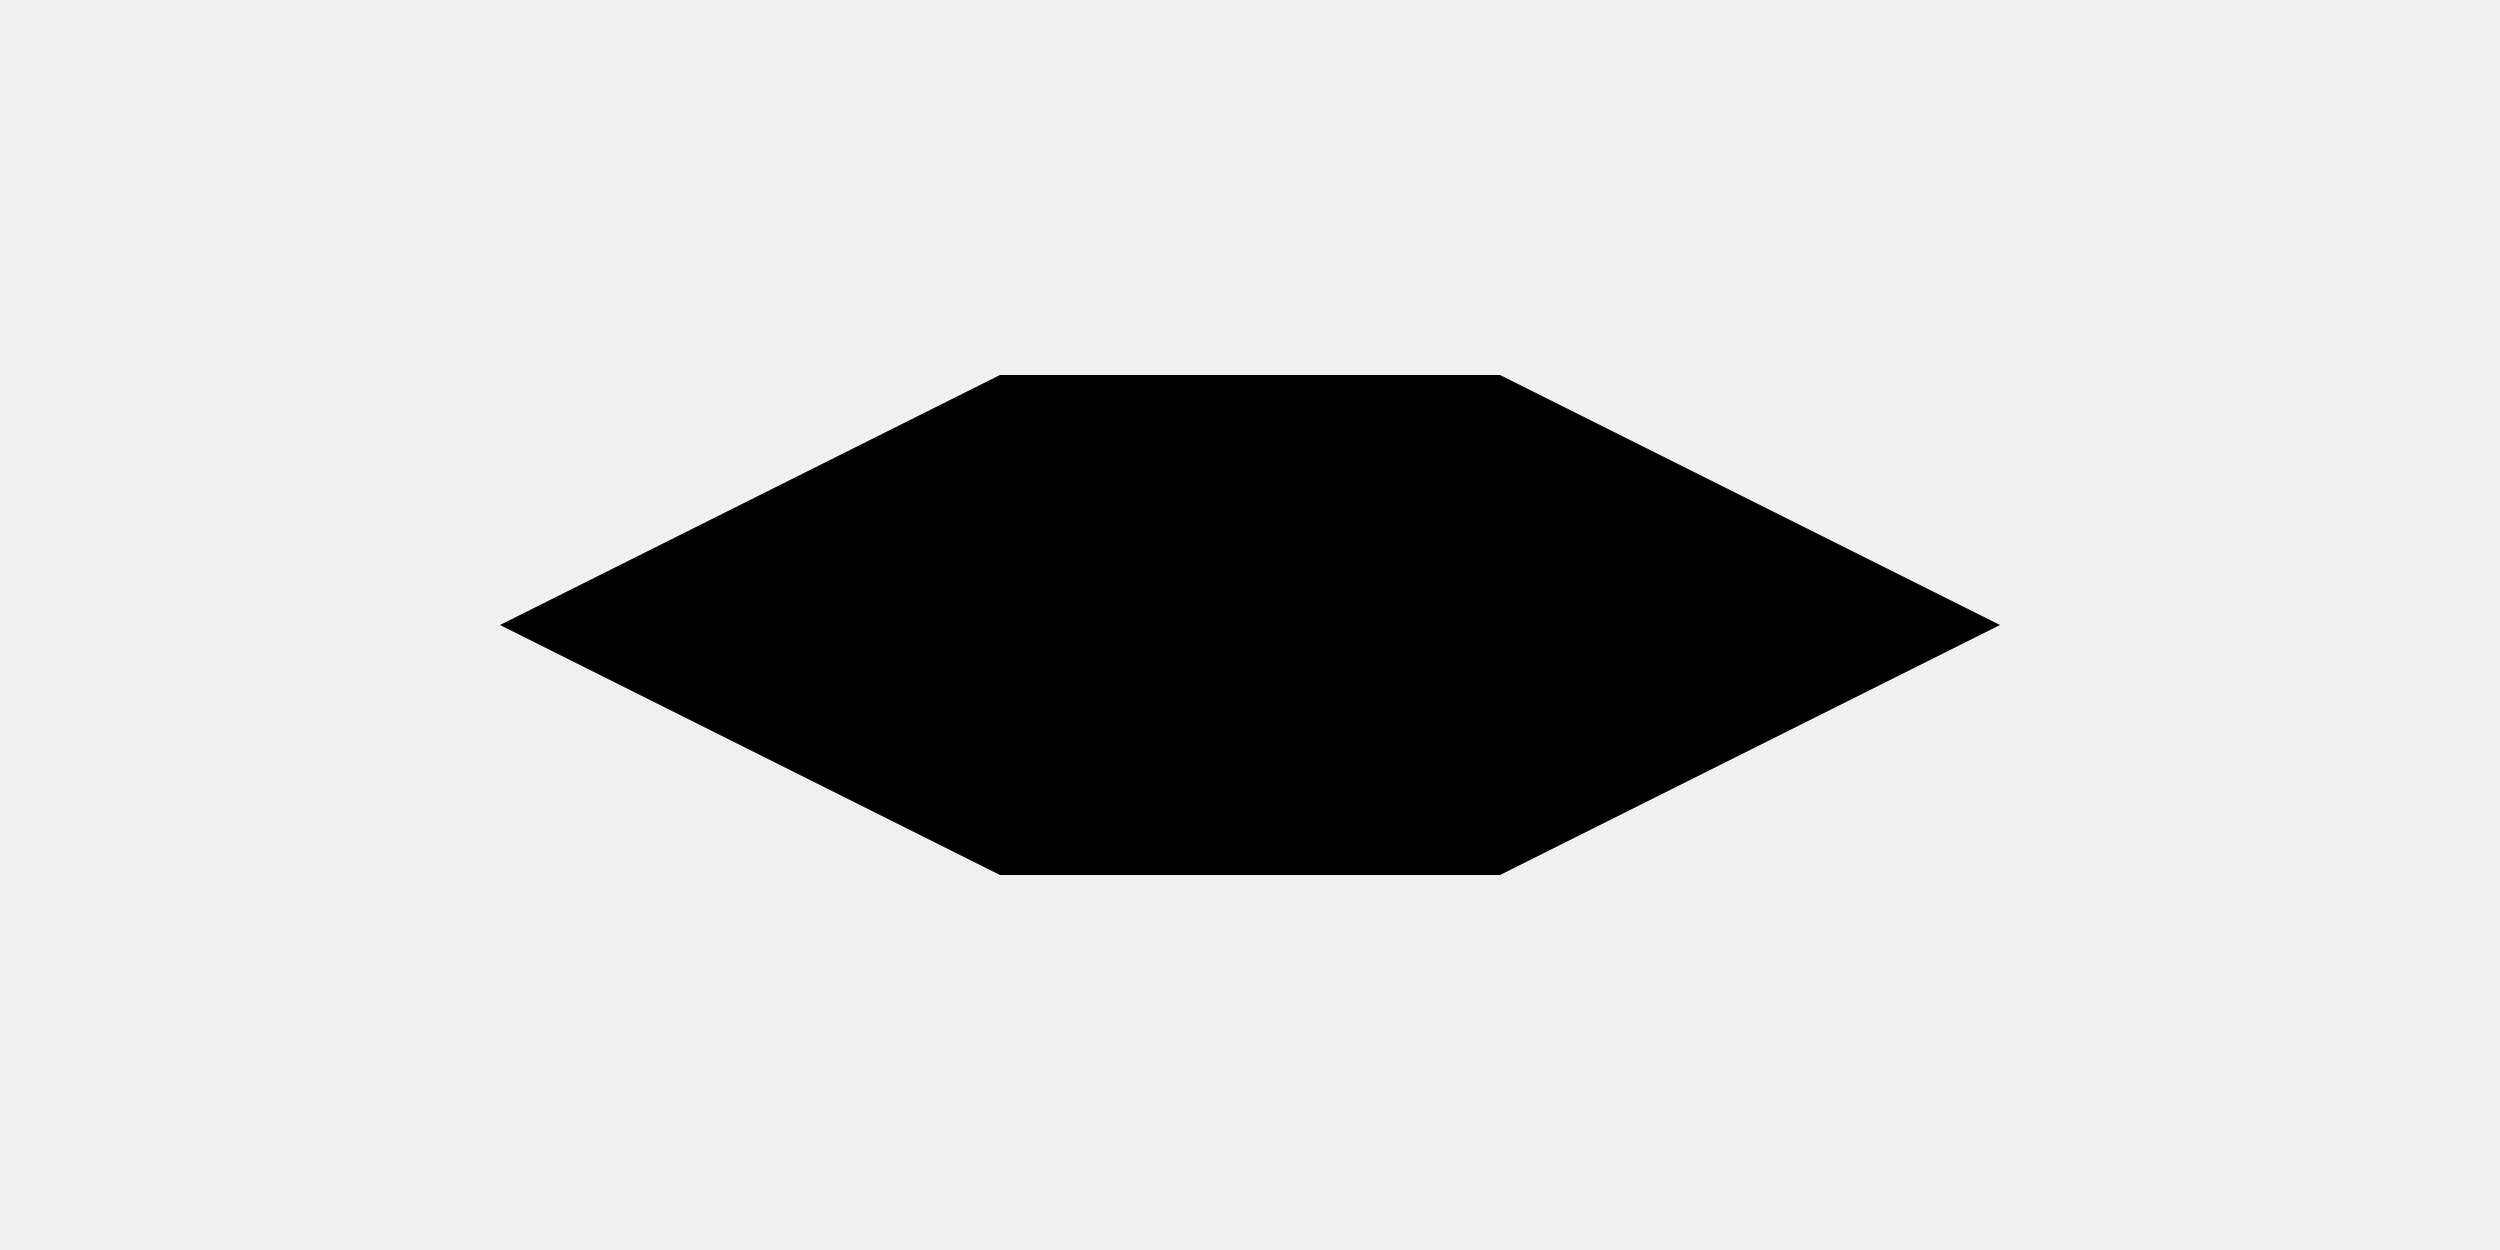
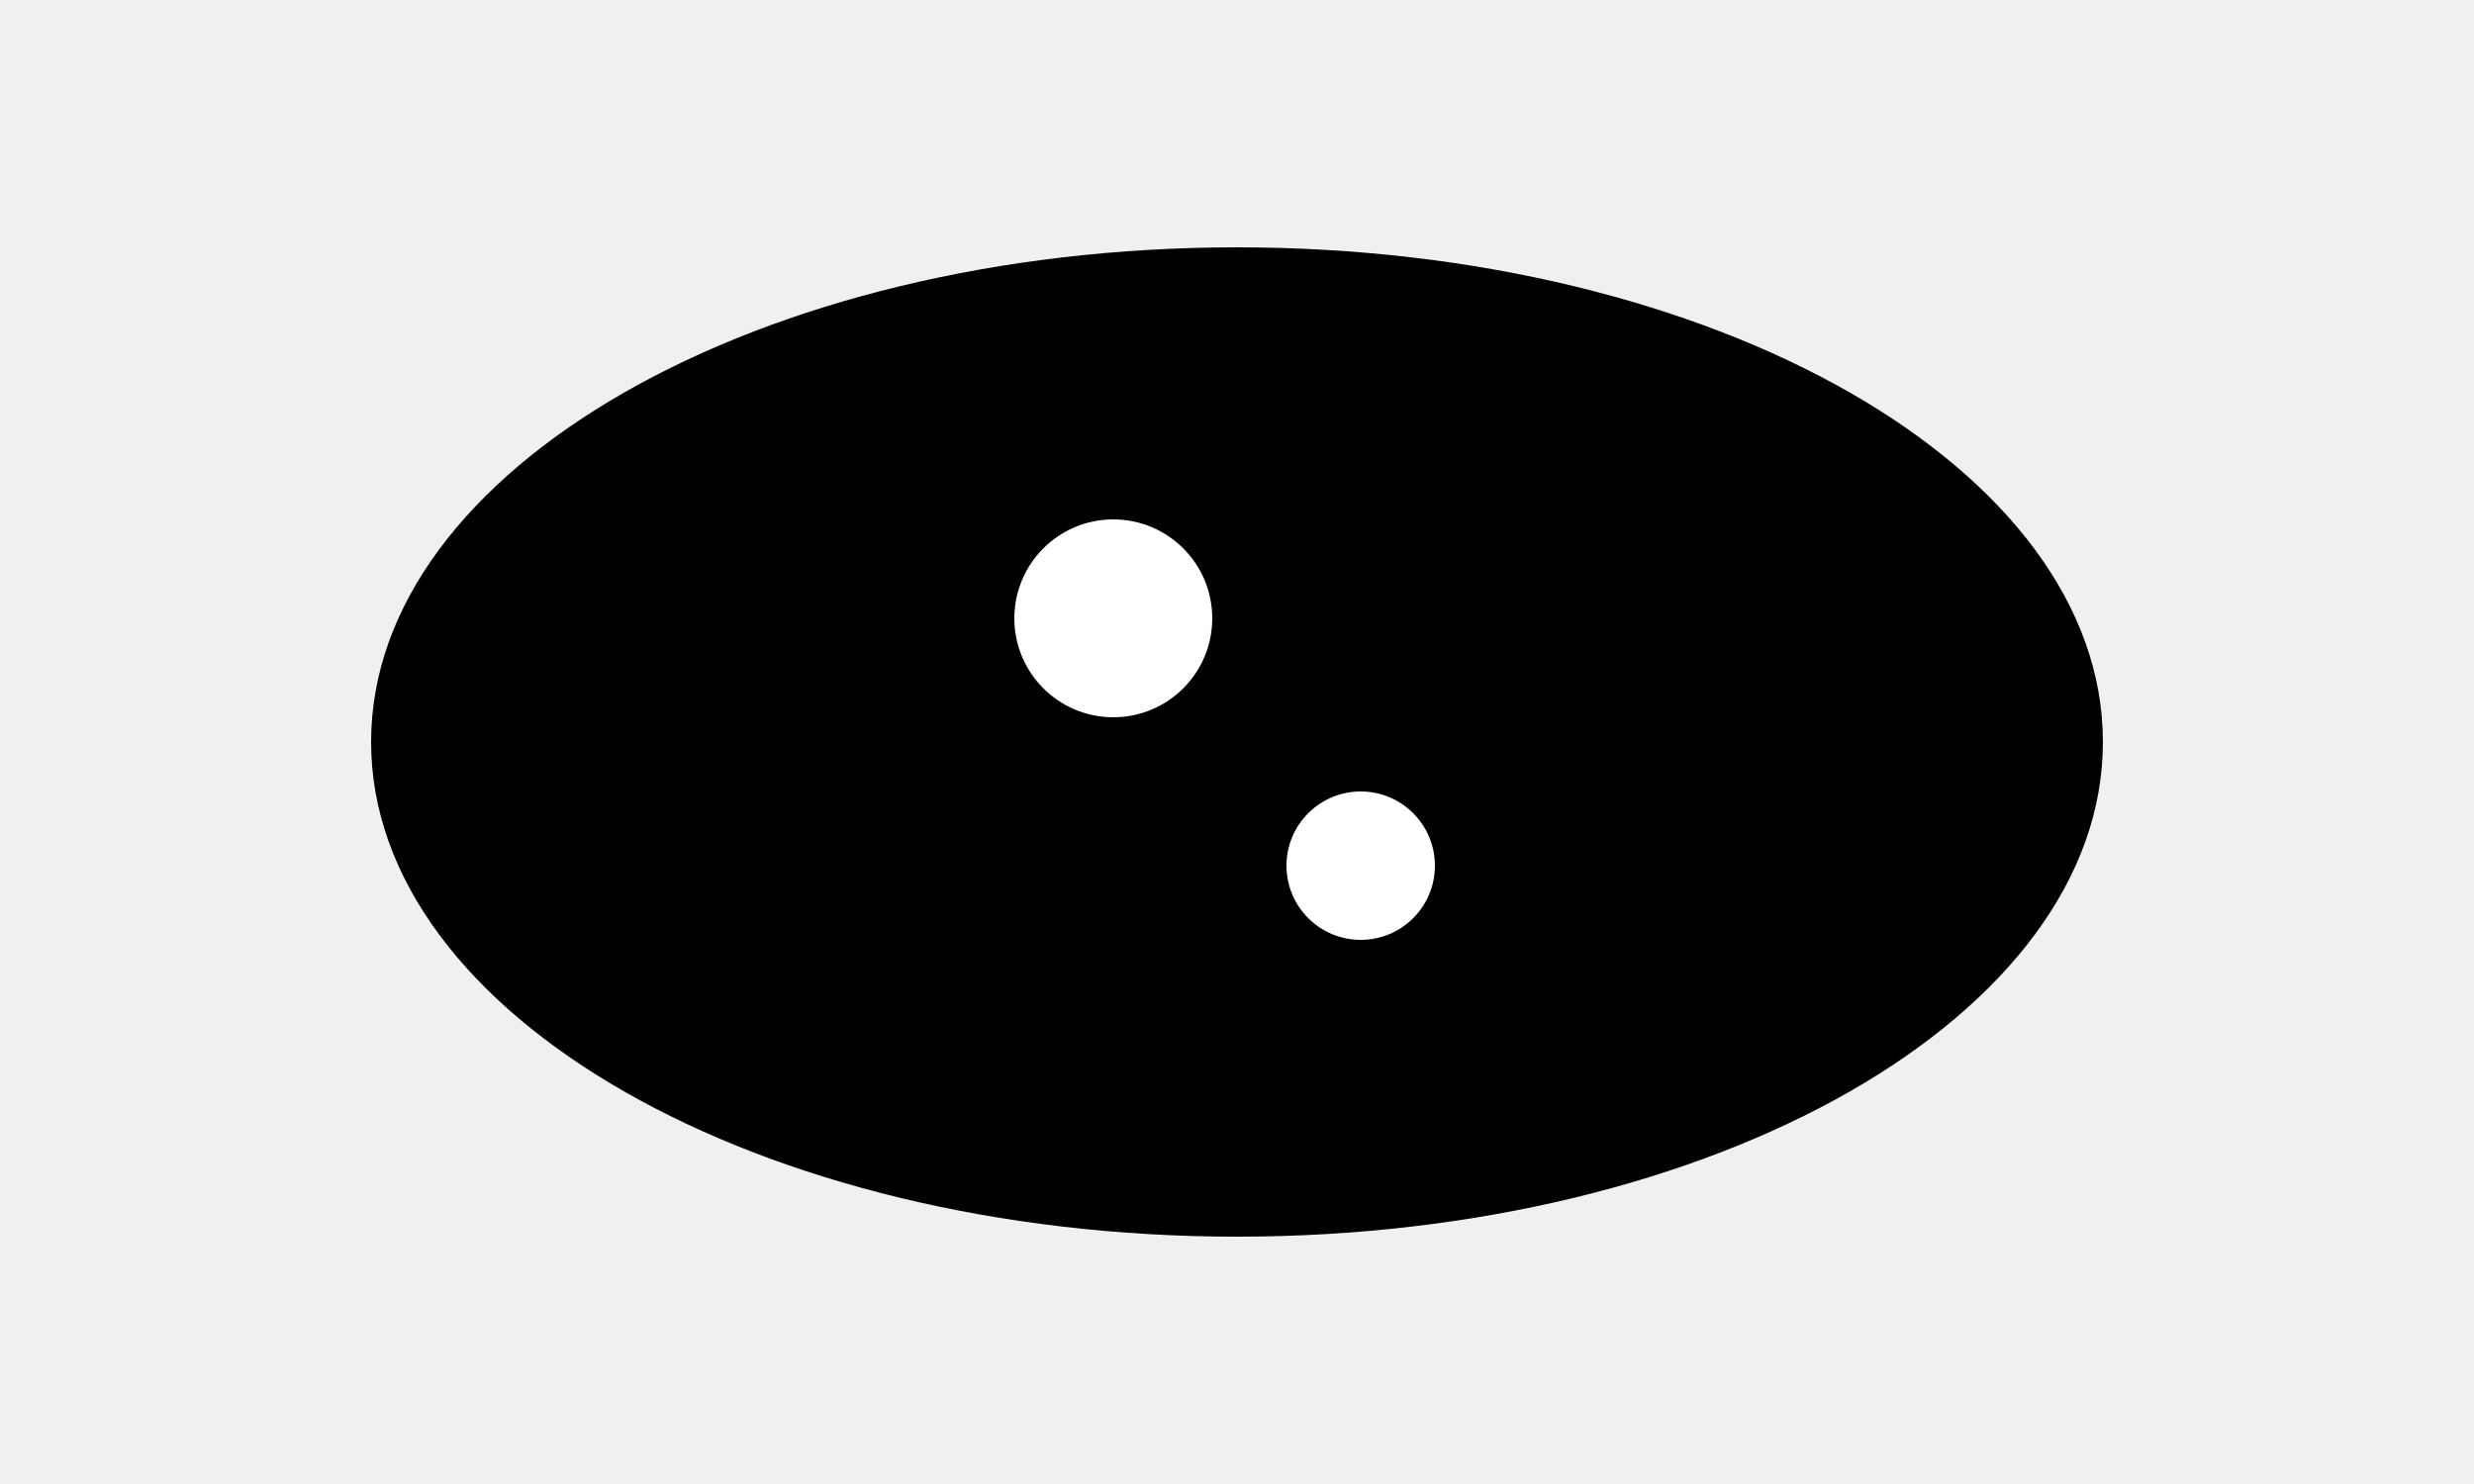
- <svg viewBox="0 0 100 50">
-   <polygon points="20,25 40,15 60,15 80,25 60,35 40,35" fill="black" />
+ <svg xmlns="http://www.w3.org/2000/svg" viewBox="0 0 100 60">
+   <ellipse cx="50" cy="30" rx="35" ry="20" fill="black" />
+   <rect x="20" y="22" width="15" height="16" fill="black" />
+   <rect x="65" y="22" width="15" height="16" fill="black" />
+   <circle cx="45" cy="25" r="4" fill="white" />
+   <circle cx="55" cy="35" r="3" fill="white" />
</svg>
